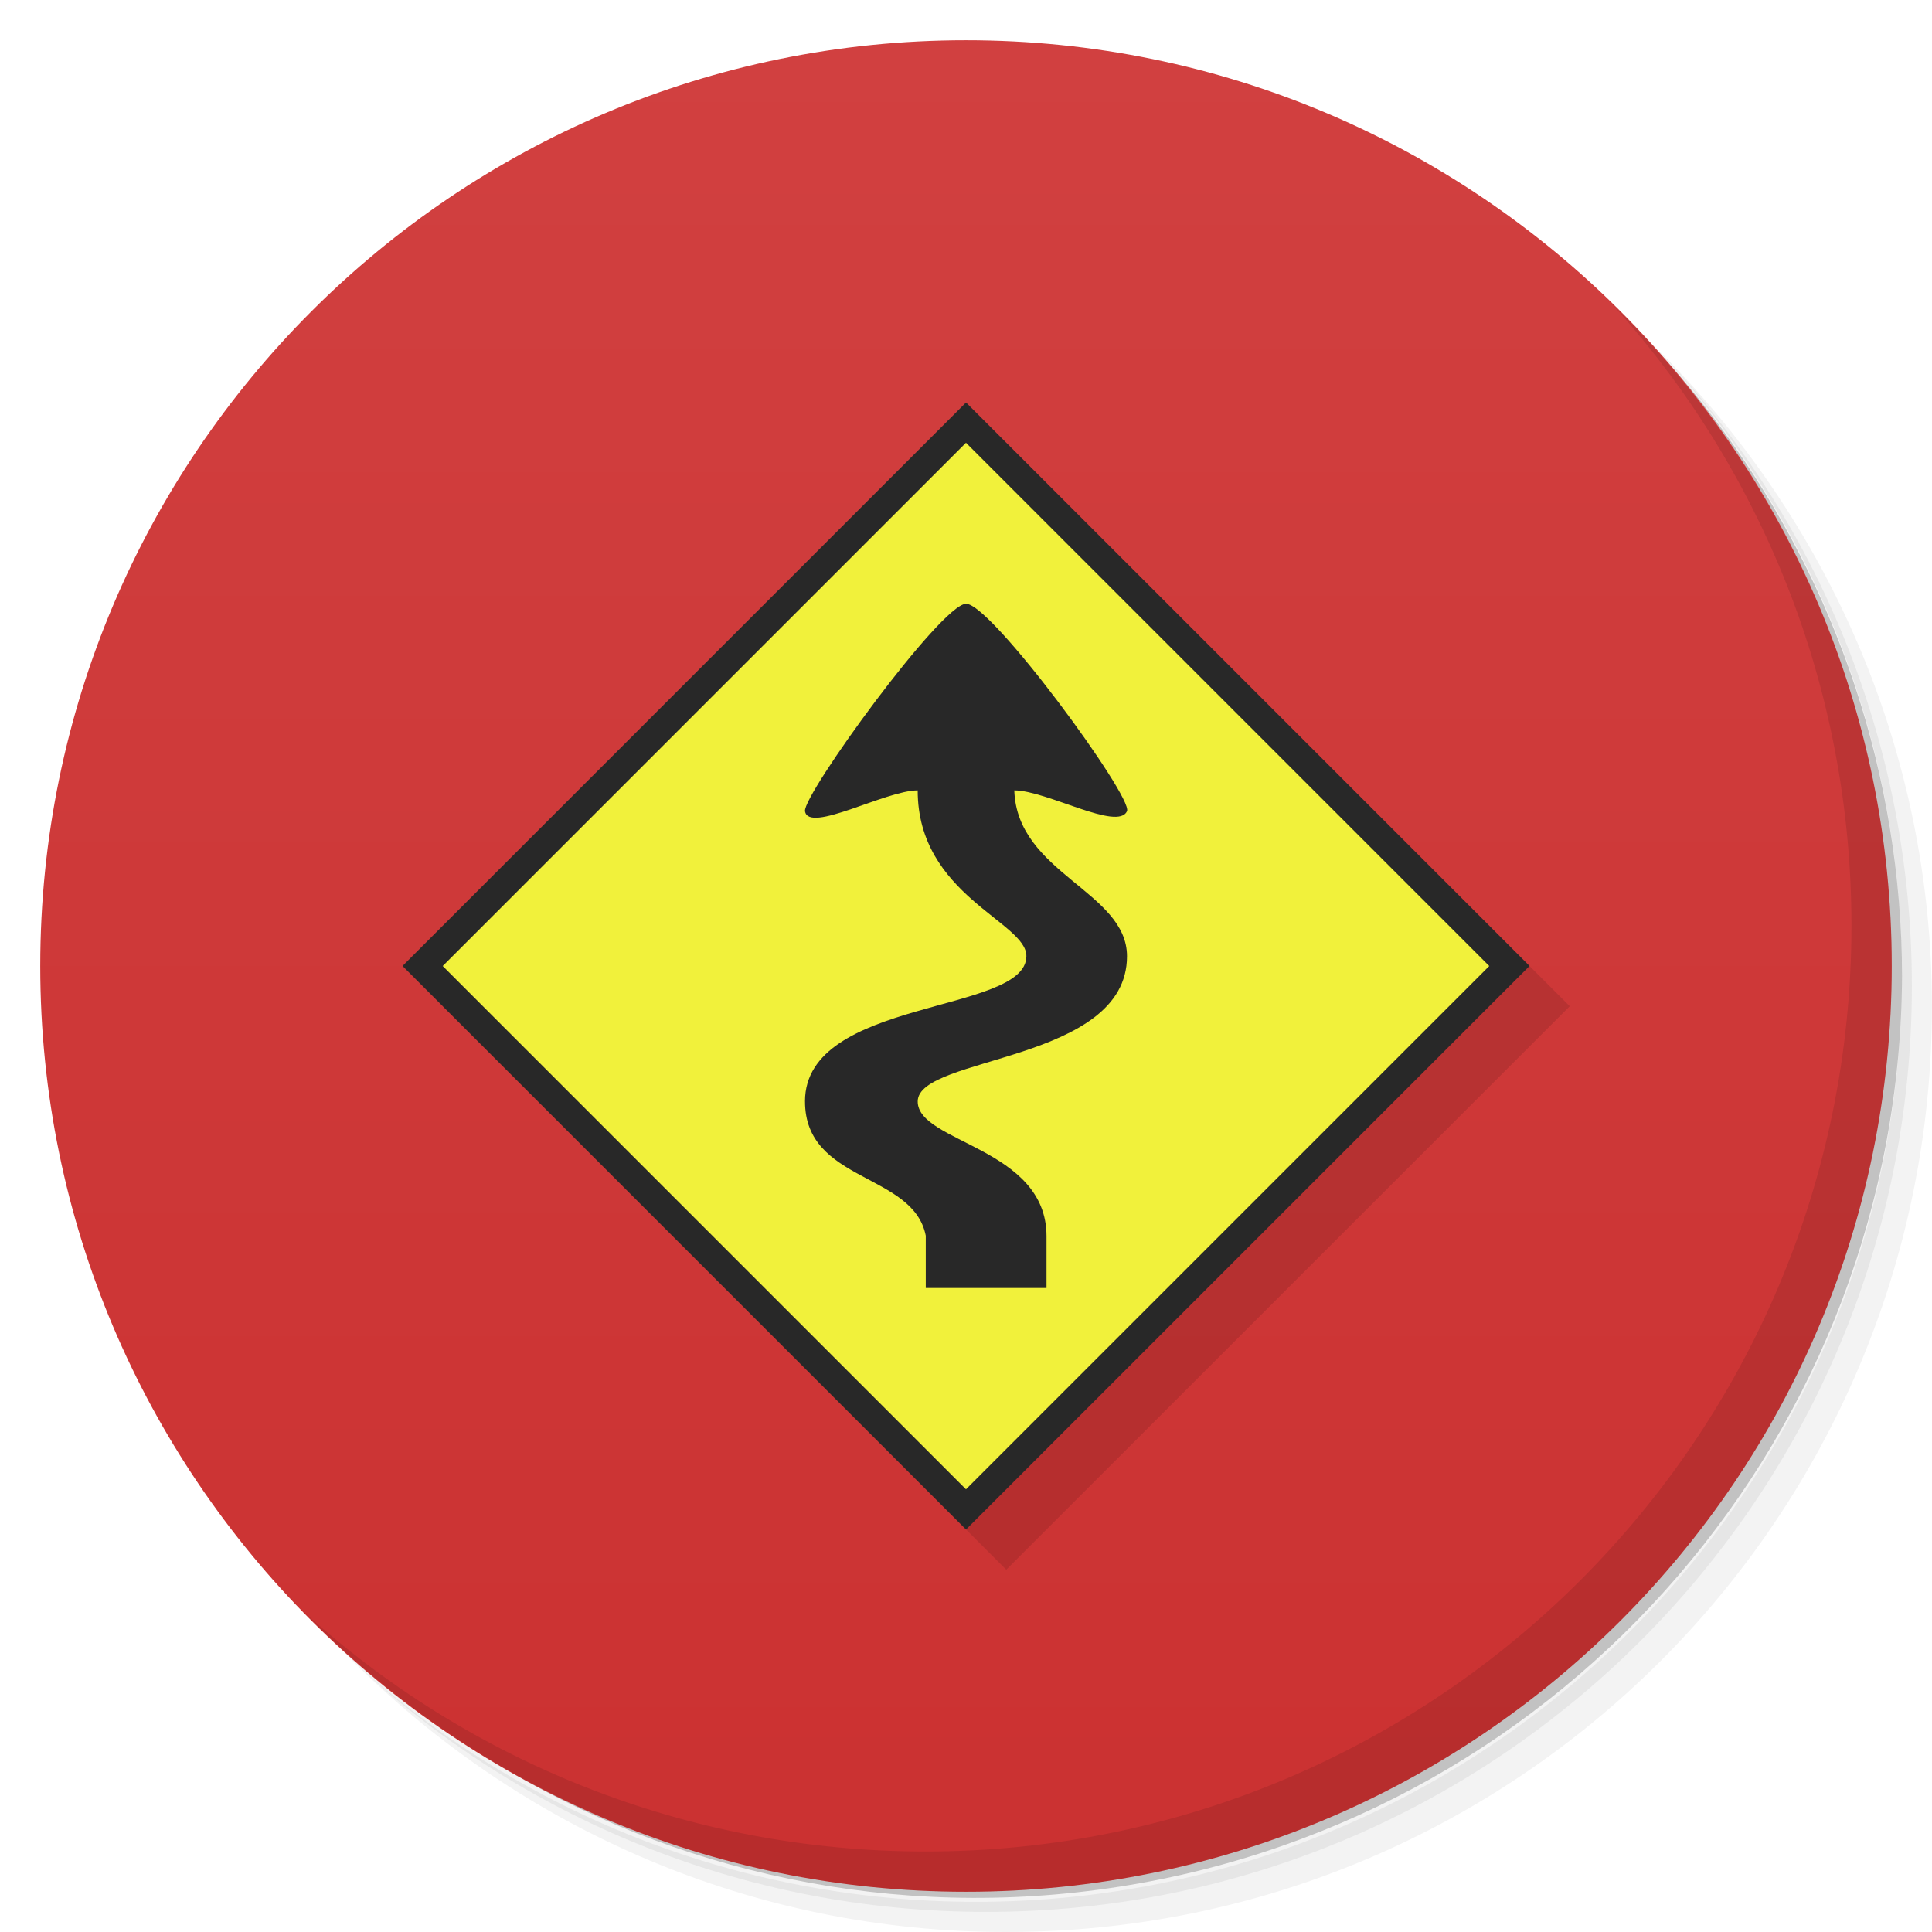
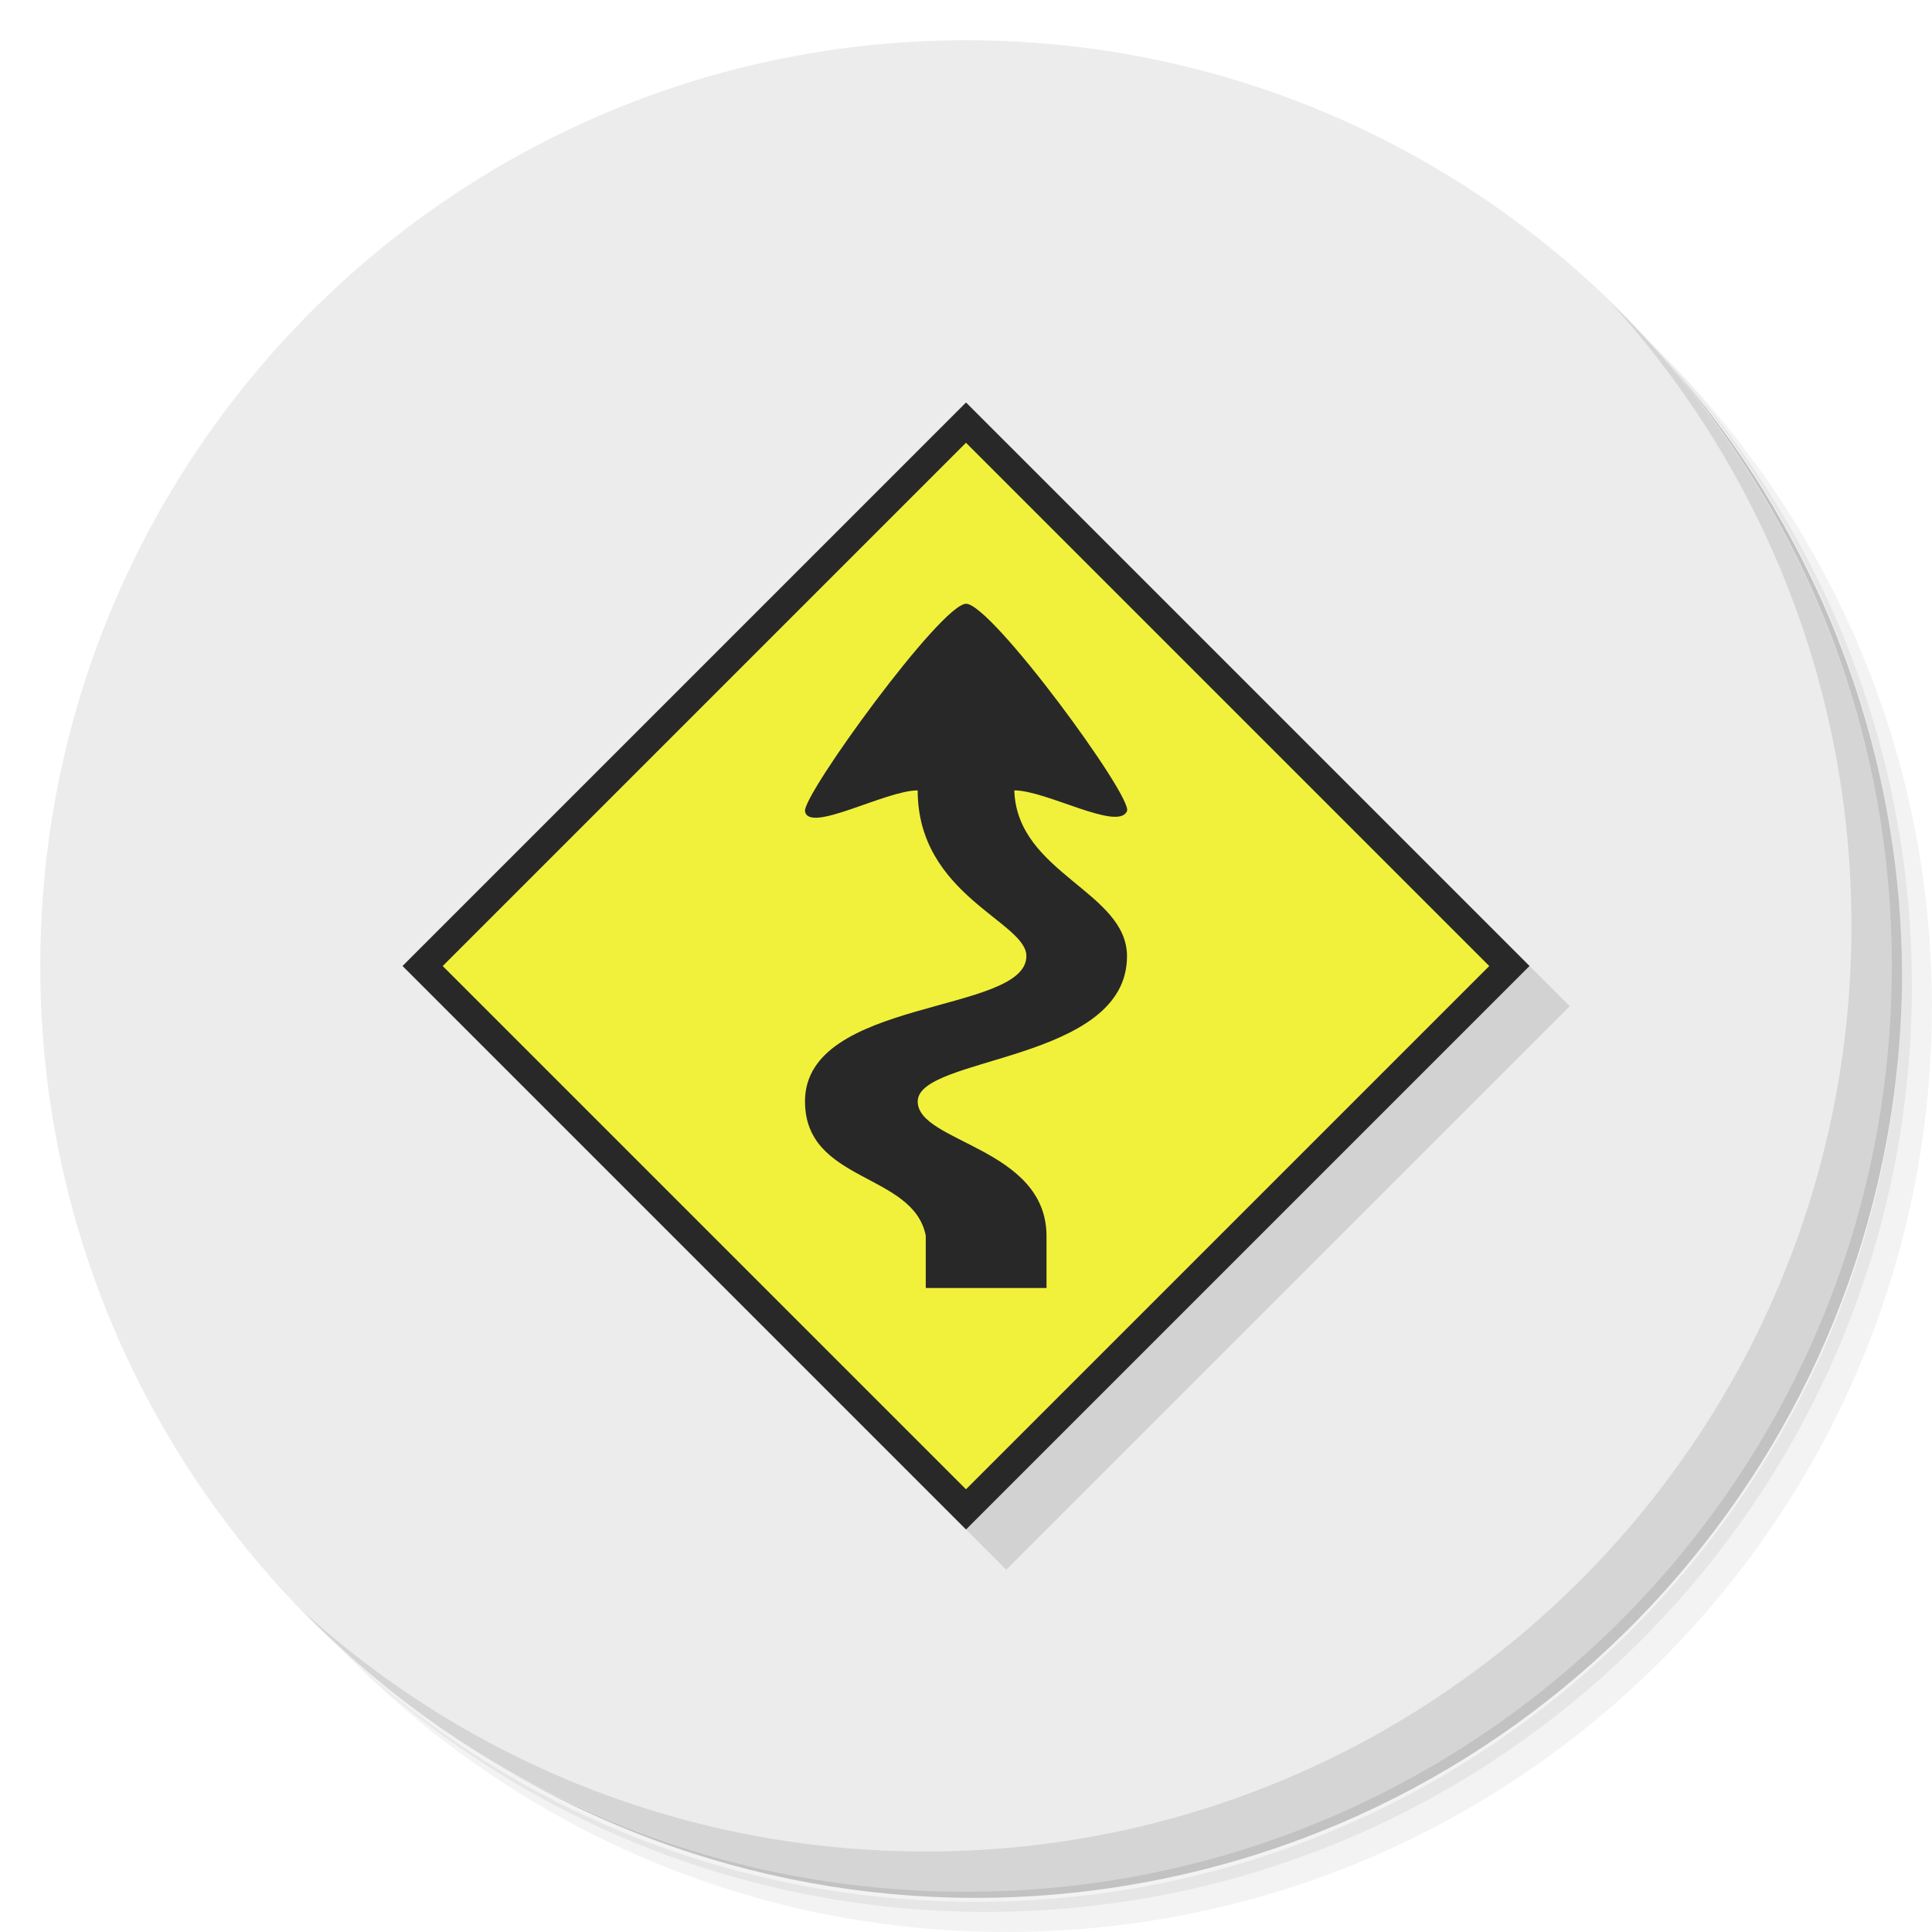
- <svg xmlns="http://www.w3.org/2000/svg" viewBox="0 0 48 48">
-   <defs>
+ <svg xmlns="http://www.w3.org/2000/svg" viewBox="0 0 48 48" id="svg2" version="1.1">
+   <defs id="defs4">
    <linearGradient id="linearGradient3764" x1="1" x2="47" gradientUnits="userSpaceOnUse" gradientTransform="matrix(0,-1,1,0,-1.5e-6,48)">
-       <stop style="stop-color:#cb3131;stop-opacity:1" />
-       <stop offset="1" style="stop-color:#d14040;stop-opacity:1" />
+       <stop style="stop-color:#cb3131;stop-opacity:1" id="stop7" />
+       <stop offset="1" style="stop-color:#d14040;stop-opacity:1" id="stop9" />
    </linearGradient>
  </defs>
-   <g>
-     <path d="m 36.31 5 c 5.859 4.062 9.688 10.831 9.688 18.5 c 0 12.426 -10.07 22.5 -22.5 22.5 c -7.669 0 -14.438 -3.828 -18.5 -9.688 c 1.037 1.822 2.306 3.499 3.781 4.969 c 4.085 3.712 9.514 5.969 15.469 5.969 c 12.703 0 23 -10.298 23 -23 c 0 -5.954 -2.256 -11.384 -5.969 -15.469 c -1.469 -1.475 -3.147 -2.744 -4.969 -3.781 z m 4.969 3.781 c 3.854 4.113 6.219 9.637 6.219 15.719 c 0 12.703 -10.297 23 -23 23 c -6.081 0 -11.606 -2.364 -15.719 -6.219 c 4.16 4.144 9.883 6.719 16.219 6.719 c 12.703 0 23 -10.298 23 -23 c 0 -6.335 -2.575 -12.06 -6.719 -16.219 z" style="opacity:0.05" />
-     <path d="m 41.28 8.781 c 3.712 4.085 5.969 9.514 5.969 15.469 c 0 12.703 -10.297 23 -23 23 c -5.954 0 -11.384 -2.256 -15.469 -5.969 c 4.113 3.854 9.637 6.219 15.719 6.219 c 12.703 0 23 -10.298 23 -23 c 0 -6.081 -2.364 -11.606 -6.219 -15.719 z" style="opacity:0.1" />
-     <path d="m 31.25 2.375 c 8.615 3.154 14.75 11.417 14.75 21.13 c 0 12.426 -10.07 22.5 -22.5 22.5 c -9.708 0 -17.971 -6.135 -21.12 -14.75 a 23 23 0 0 0 44.875 -7 a 23 23 0 0 0 -16 -21.875 z" style="opacity:0.2" />
+   <g id="g11">
+     <path d="m 36.31 5 c 5.859 4.062 9.688 10.831 9.688 18.5 c 0 12.426 -10.07 22.5 -22.5 22.5 c -7.669 0 -14.438 -3.828 -18.5 -9.688 c 1.037 1.822 2.306 3.499 3.781 4.969 c 4.085 3.712 9.514 5.969 15.469 5.969 c 12.703 0 23 -10.298 23 -23 c 0 -5.954 -2.256 -11.384 -5.969 -15.469 c -1.469 -1.475 -3.147 -2.744 -4.969 -3.781 z m 4.969 3.781 c 3.854 4.113 6.219 9.637 6.219 15.719 c 0 12.703 -10.297 23 -23 23 c -6.081 0 -11.606 -2.364 -15.719 -6.219 c 4.16 4.144 9.883 6.719 16.219 6.719 c 12.703 0 23 -10.298 23 -23 c 0 -6.335 -2.575 -12.06 -6.719 -16.219 z" style="opacity:0.05" id="path13" />
+     <path d="m 41.28 8.781 c 3.712 4.085 5.969 9.514 5.969 15.469 c 0 12.703 -10.297 23 -23 23 c -5.954 0 -11.384 -2.256 -15.469 -5.969 c 4.113 3.854 9.637 6.219 15.719 6.219 c 12.703 0 23 -10.298 23 -23 c 0 -6.081 -2.364 -11.606 -6.219 -15.719 z" style="opacity:0.1" id="path15" />
+     <path d="m 31.25 2.375 c 8.615 3.154 14.75 11.417 14.75 21.13 c 0 12.426 -10.07 22.5 -22.5 22.5 c -9.708 0 -17.971 -6.135 -21.12 -14.75 a 23 23 0 0 0 44.875 -7 a 23 23 0 0 0 -16 -21.875 z" style="opacity:0.2" id="path17" />
  </g>
-   <g>
-     <path d="m 24 1 c 12.703 0 23 10.297 23 23 c 0 12.703 -10.297 23 -23 23 -12.703 0 -23 -10.297 -23 -23 0 -12.703 10.297 -23 23 -23 z" style="fill:url(#linearGradient3764);fill-opacity:1" />
+   <g id="g19" style="fill:#ececec;fill-opacity:1">
+     <path d="m 24 1 c 12.703 0 23 10.297 23 23 c 0 12.703 -10.297 23 -23 23 -12.703 0 -23 -10.297 -23 -23 0 -12.703 10.297 -23 23 -23 z" style="fill:#ececec;fill-opacity:1" id="path21" />
  </g>
-   <g>
-     <path d="m 40.03 7.531 c 3.712 4.084 5.969 9.514 5.969 15.469 0 12.703 -10.297 23 -23 23 c -5.954 0 -11.384 -2.256 -15.469 -5.969 4.178 4.291 10.01 6.969 16.469 6.969 c 12.703 0 23 -10.298 23 -23 0 -6.462 -2.677 -12.291 -6.969 -16.469 z" style="opacity:0.1" />
+   <g id="g23">
+     <path d="m 40.03 7.531 c 3.712 4.084 5.969 9.514 5.969 15.469 0 12.703 -10.297 23 -23 23 c -5.954 0 -11.384 -2.256 -15.469 -5.969 4.178 4.291 10.01 6.969 16.469 6.969 c 12.703 0 23 -10.298 23 -23 0 -6.462 -2.677 -12.291 -6.969 -16.469 z" style="opacity:0.1" id="path25" />
  </g>
-   <g transform="matrix(0.1235654,0,0,0.1235654,-8.871161,-87.56355)">
-     <rect transform="matrix(0.7071068,0.7071068,-0.7071068,0.7071068,0,0)" height="160.23" width="160.23" y="370.2" x="757.86" style="fill:#000;fill-opacity:0.11;stroke:none" />
-     <g>
-       <rect transform="matrix(0.7071068,0.7071068,-0.7071068,0.7071068,0,0)" height="160.23" width="160.23" y="370.2" x="746.42" style="fill:#282828;fill-opacity:1;stroke:none" />
-       <rect x="752.14" y="375.93" width="148.79" height="148.79" transform="matrix(0.7071068,0.7071068,-0.7071068,0.7071068,0,0)" style="fill:#f1f13b;fill-opacity:1;stroke:none" />
-       <path d="m 233.65 930.09 c 0 -20.845 44.46 -17.536 44.511 -29.18 0.125 -6.905 -21.865 -12.246 -21.851 -33.35 -6.474 0 -21.987 8.766 -22.66 4.169 -0.396 -3.376 27.314 -41.583 32.372 -41.69 5.057 -0.108 33.61 38.853 32.372 41.69 -1.792 4.106 -16.186 -4.169 -22.66 -4.169 0.527 16.677 22.66 20.324 22.66 33.35 0 21.366 -42.03 20.01 -42.08 29.18 -0.044 8.338 25.897 9.225 25.897 27.1 l 0 10.421 -24.279 0 0 -10.524 c -2.516 -12.721 -24.279 -10.614 -24.279 -26.994 z" style="fill:#282828;fill-opacity:1" />
+   <g transform="matrix(0.1235654,0,0,0.1235654,-8.871161,-87.56355)" id="g27">
+     <rect transform="matrix(0.7071068,0.7071068,-0.7071068,0.7071068,0,0)" height="160.23" width="160.23" y="370.2" x="757.86" style="fill:#000;fill-opacity:0.11;stroke:none" id="rect29" />
+     <g id="g31">
+       <rect transform="matrix(0.7071068,0.7071068,-0.7071068,0.7071068,0,0)" height="160.23" width="160.23" y="370.2" x="746.42" style="fill:#282828;fill-opacity:1;stroke:none" id="rect33" />
+       <rect x="752.14" y="375.93" width="148.79" height="148.79" transform="matrix(0.7071068,0.7071068,-0.7071068,0.7071068,0,0)" style="fill:#f1f13b;fill-opacity:1;stroke:none" id="rect35" />
+       <path d="m 233.65 930.09 c 0 -20.845 44.46 -17.536 44.511 -29.18 0.125 -6.905 -21.865 -12.246 -21.851 -33.35 -6.474 0 -21.987 8.766 -22.66 4.169 -0.396 -3.376 27.314 -41.583 32.372 -41.69 5.057 -0.108 33.61 38.853 32.372 41.69 -1.792 4.106 -16.186 -4.169 -22.66 -4.169 0.527 16.677 22.66 20.324 22.66 33.35 0 21.366 -42.03 20.01 -42.08 29.18 -0.044 8.338 25.897 9.225 25.897 27.1 l 0 10.421 -24.279 0 0 -10.524 c -2.516 -12.721 -24.279 -10.614 -24.279 -26.994 z" style="fill:#282828;fill-opacity:1" id="path37" />
    </g>
  </g>
</svg>
